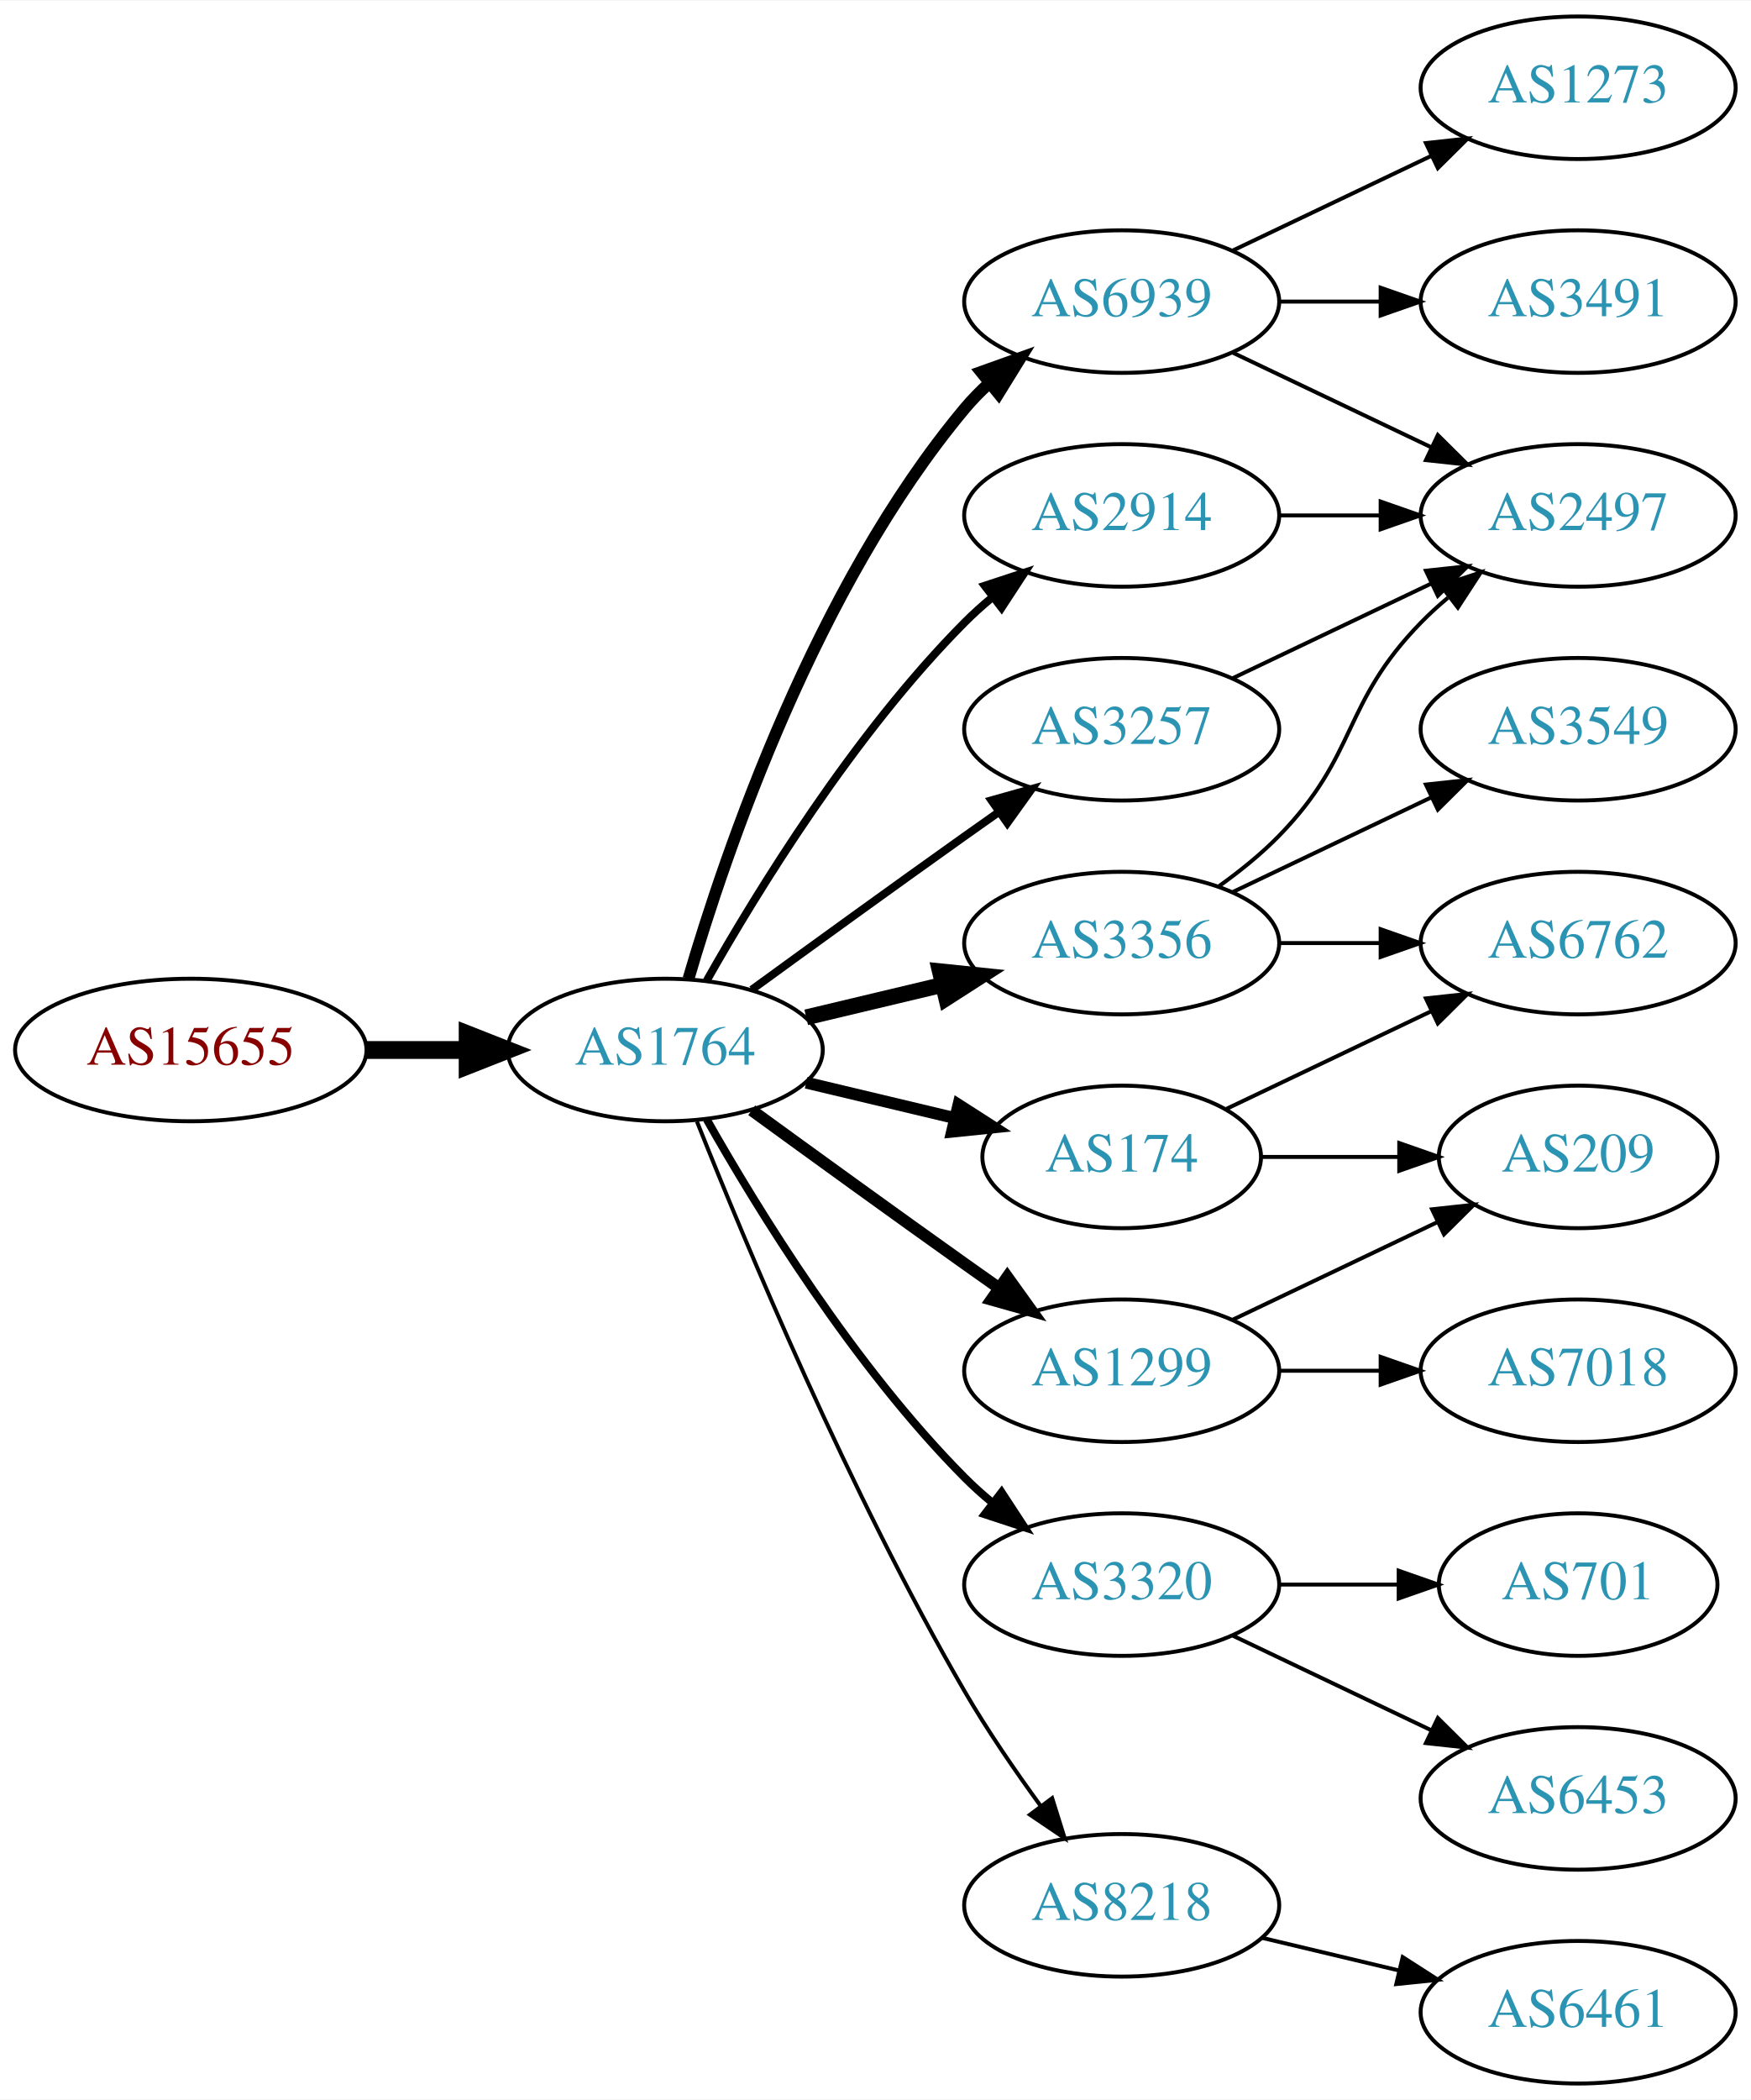
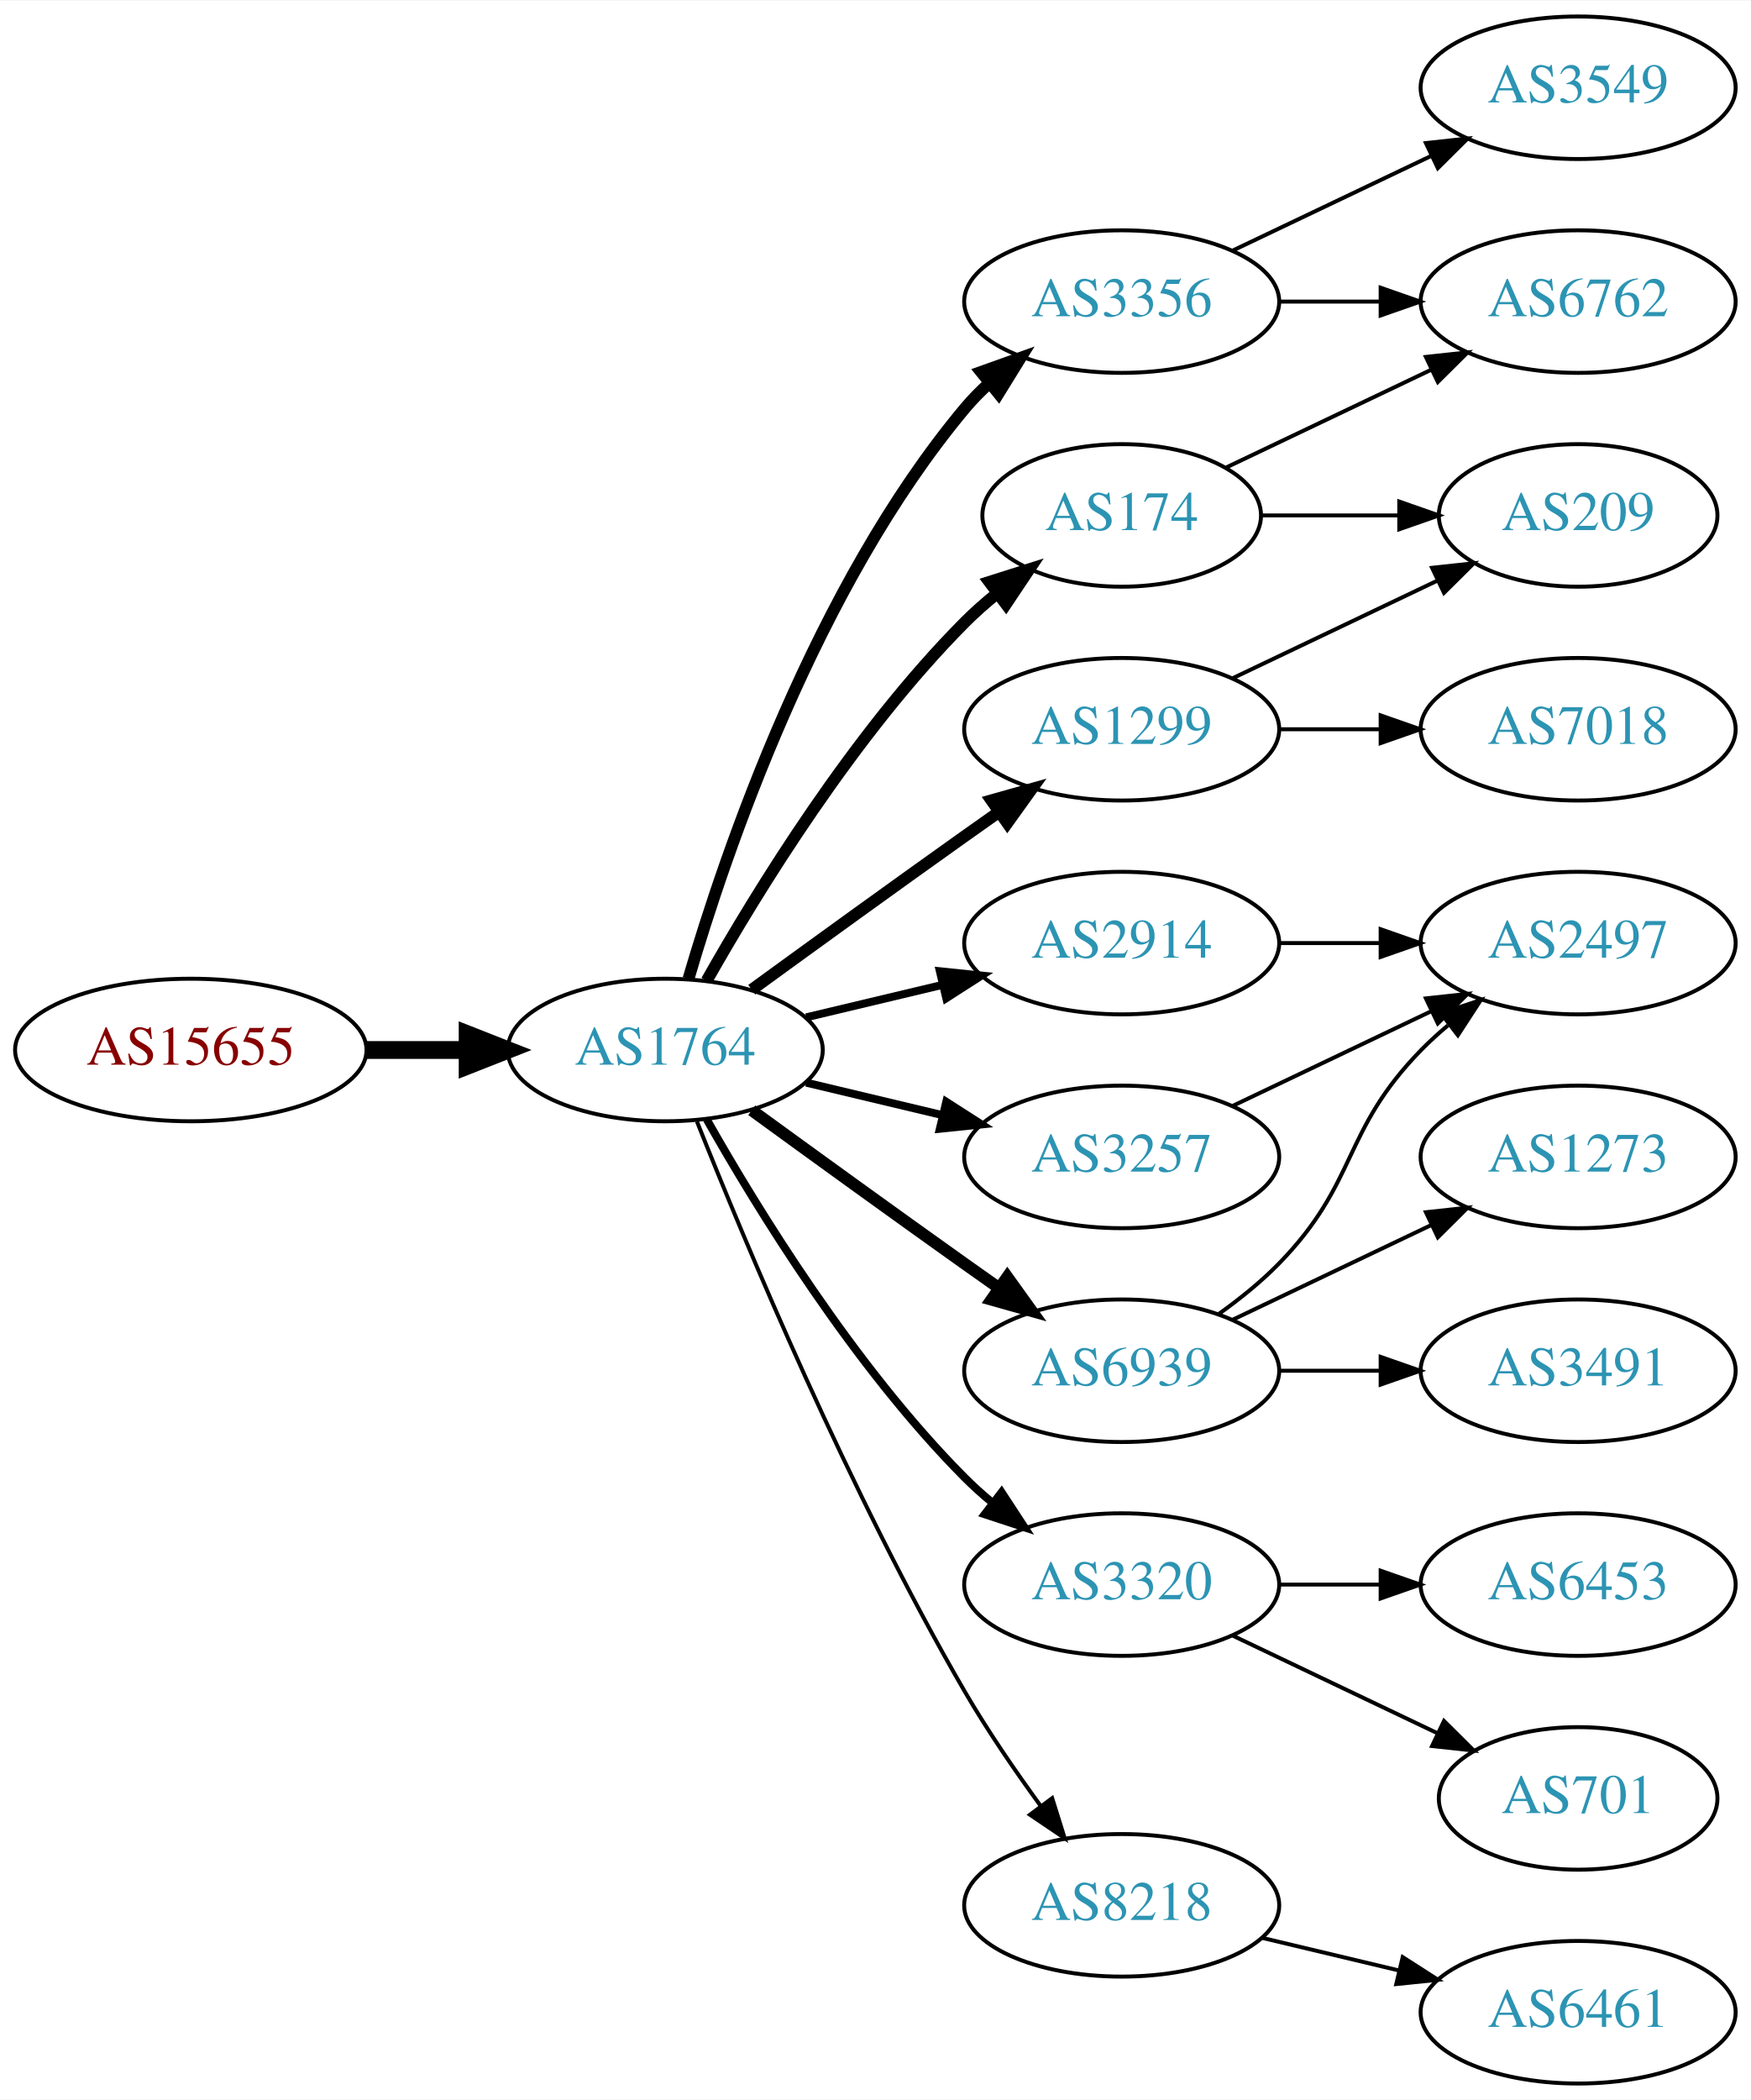
<svg xmlns="http://www.w3.org/2000/svg" xmlns:xlink="http://www.w3.org/1999/xlink" width="442pt" height="530pt" viewBox="0.00 0.00 442.27 530.00">
  <g id="graph0" class="graph" transform="scale(1 1) rotate(0) translate(4 526)">
    <polygon fill="white" stroke="none" points="-4,4 -4,-526 438.271,-526 438.271,4 -4,4" />
    <g id="node1" class="node">
      <g id="a_node1">
        <a xlink:href="/asn/15655" xlink:title="AS15655 ~ MANZ Solutions GmbH [AT]">
          <ellipse fill="#ffffff" stroke="black" cx="44.196" cy="-261" rx="44.393" ry="18" />
          <text text-anchor="middle" x="44.196" y="-257.3" font-family="Times,serif" font-size="14.00" fill="#880000">AS15655</text>
        </a>
      </g>
    </g>
    <g id="node2" class="node">
      <g id="a_node2">
        <a xlink:href="/asn/1764" xlink:title="AS1764 ~ NEXTLAYER-AS [AT]">
          <ellipse fill="#ffffff" stroke="black" cx="164.039" cy="-261" rx="39.794" ry="18" />
          <text text-anchor="middle" x="164.039" y="-257.3" font-family="Times,serif" font-size="14.00" fill="#2c94b3">AS1764</text>
        </a>
      </g>
    </g>
    <g id="edge1" class="edge">
      <path fill="none" stroke="black" stroke-width="4.5" d="M88.407,-261C96.72,-261 105.482,-261 113.965,-261" />
      <polygon fill="black" stroke="black" stroke-width="4.5" points="114.123,-264.938 124.123,-261 114.123,-257.063 114.123,-264.938" />
    </g>
    <g id="node3" class="node">
      <g id="a_node3">
-         <a xlink:href="/asn/6939" xlink:title="AS6939 ~ Hurricane Electric LLC [US]">
+         <a xlink:href="/asn/174" xlink:title="AS174 ~ Cogent Communications [US]">
+           <ellipse fill="#ffffff" stroke="black" cx="279.332" cy="-396" rx="35.194" ry="18" />
+           <text text-anchor="middle" x="279.332" y="-392.3" font-family="Times,serif" font-size="14.00" fill="#2c94b3">AS174</text>
+         </a>
+       </g>
+     </g>
+     <g id="edge2" class="edge">
+       <path fill="none" stroke="black" stroke-width="3" d="M174.498,-278.49C187.28,-301.096 211.712,-340.886 239.685,-369 242.185,-371.513 244.946,-373.949 247.807,-376.261" />
+       <polygon fill="black" stroke="black" stroke-width="3" points="245.905,-379.21 256.004,-382.413 250.108,-373.611 245.905,-379.21" />
+     </g>
+     <g id="node4" class="node">
+       <g id="a_node4">
+         <a xlink:href="/asn/3356" xlink:title="AS3356 ~ Level 3 Parent, LLC [US]">
          <ellipse fill="#ffffff" stroke="black" cx="279.332" cy="-450" rx="39.794" ry="18" />
-           <text text-anchor="middle" x="279.332" y="-446.3" font-family="Times,serif" font-size="14.00" fill="#2c94b3">AS6939</text>
-         </a>
-       </g>
-     </g>
-     <g id="edge2" class="edge">
+           <text text-anchor="middle" x="279.332" y="-446.3" font-family="Times,serif" font-size="14.00" fill="#2c94b3">AS3356</text>
+         </a>
+       </g>
+     </g>
+     <g id="edge3" class="edge">
      <path fill="none" stroke="black" stroke-width="3" d="M169.913,-279.002C179.227,-310.844 202.043,-377.981 239.685,-423 241.555,-425.237 243.654,-427.374 245.88,-429.396" />
      <polygon fill="black" stroke="black" stroke-width="3" points="243.823,-432.234 253.799,-435.804 248.227,-426.793 243.823,-432.234" />
    </g>
-     <g id="node4" class="node">
-       <g id="a_node4">
-         <a xlink:href="/asn/174" xlink:title="AS174 ~ Cogent Communications [US]">
-           <ellipse fill="#ffffff" stroke="black" cx="279.332" cy="-234" rx="35.194" ry="18" />
-           <text text-anchor="middle" x="279.332" y="-230.3" font-family="Times,serif" font-size="14.00" fill="#2c94b3">AS174</text>
-         </a>
-       </g>
-     </g>
-     <g id="edge3" class="edge">
-       <path fill="none" stroke="black" stroke-width="3" d="M199.646,-252.752C211.44,-249.942 224.745,-246.771 237.013,-243.847" />
-       <polygon fill="black" stroke="black" stroke-width="3" points="238.101,-247.186 247.018,-241.463 236.479,-240.376 238.101,-247.186" />
-     </g>
    <g id="node5" class="node">
      <g id="a_node5">
-         <a xlink:href="/asn/1299" xlink:title="AS1299 ~ Telia Carrier [EU]">
-           <ellipse fill="#ffffff" stroke="black" cx="279.332" cy="-180" rx="39.794" ry="18" />
-           <text text-anchor="middle" x="279.332" y="-176.3" font-family="Times,serif" font-size="14.00" fill="#2c94b3">AS1299</text>
+         <a xlink:href="/asn/2914" xlink:title="AS2914 ~ NTT America, Inc. [US]">
+           <ellipse fill="#ffffff" stroke="black" cx="279.332" cy="-288" rx="39.794" ry="18" />
+           <text text-anchor="middle" x="279.332" y="-284.3" font-family="Times,serif" font-size="14.00" fill="#2c94b3">AS2914</text>
        </a>
      </g>
    </g>
    <g id="edge4" class="edge">
-       <path fill="none" stroke="black" stroke-width="3" d="M185.887,-245.778C200.821,-234.909 221.435,-219.975 239.685,-207 242.506,-204.995 245.449,-202.915 248.397,-200.841" />
-       <polygon fill="black" stroke="black" stroke-width="3" points="250.443,-203.681 256.621,-195.074 246.424,-197.95 250.443,-203.681" />
+       <path fill="none" stroke="black" stroke-width="2" d="M199.646,-269.248C210.517,-271.838 222.671,-274.735 234.114,-277.462" />
+       <polygon fill="black" stroke="black" stroke-width="2" points="233.397,-280.889 243.936,-279.803 235.02,-274.08 233.397,-280.889" />
    </g>
    <g id="node6" class="node">
      <g id="a_node6">
+         <a xlink:href="/asn/1299" xlink:title="AS1299 ~ Telia Carrier [EU]">
+           <ellipse fill="#ffffff" stroke="black" cx="279.332" cy="-342" rx="39.794" ry="18" />
+           <text text-anchor="middle" x="279.332" y="-338.3" font-family="Times,serif" font-size="14.00" fill="#2c94b3">AS1299</text>
+         </a>
+       </g>
+     </g>
+     <g id="edge5" class="edge">
+       <path fill="none" stroke="black" stroke-width="3" d="M185.887,-276.222C200.821,-287.091 221.435,-302.025 239.685,-315 242.506,-317.005 245.449,-319.085 248.397,-321.159" />
+       <polygon fill="black" stroke="black" stroke-width="3" points="246.424,-324.05 256.621,-326.926 250.443,-318.319 246.424,-324.05" />
+     </g>
+     <g id="node7" class="node">
+       <g id="a_node7">
        <a xlink:href="/asn/3320" xlink:title="AS3320 ~ DTAG [DE]">
          <ellipse fill="#ffffff" stroke="black" cx="279.332" cy="-126" rx="39.794" ry="18" />
          <text text-anchor="middle" x="279.332" y="-122.3" font-family="Times,serif" font-size="14.00" fill="#2c94b3">AS3320</text>
        </a>
      </g>
    </g>
-     <g id="edge5" class="edge">
+     <g id="edge6" class="edge">
      <path fill="none" stroke="black" stroke-width="2" d="M174.498,-243.51C187.28,-220.904 211.712,-181.114 239.685,-153 241.796,-150.879 244.092,-148.812 246.477,-146.829" />
      <polygon fill="black" stroke="black" stroke-width="2" points="248.993,-149.31 254.793,-140.444 244.73,-143.758 248.993,-149.31" />
    </g>
-     <g id="node7" class="node">
-       <g id="a_node7">
-         <a xlink:href="/asn/2914" xlink:title="AS2914 ~ NTT America, Inc. [US]">
-           <ellipse fill="#ffffff" stroke="black" cx="279.332" cy="-396" rx="39.794" ry="18" />
-           <text text-anchor="middle" x="279.332" y="-392.3" font-family="Times,serif" font-size="14.00" fill="#2c94b3">AS2914</text>
-         </a>
-       </g>
-     </g>
-     <g id="edge6" class="edge">
-       <path fill="none" stroke="black" stroke-width="2" d="M174.498,-278.49C187.28,-301.096 211.712,-340.886 239.685,-369 241.796,-371.121 244.092,-373.188 246.477,-375.171" />
-       <polygon fill="black" stroke="black" stroke-width="2" points="244.73,-378.242 254.793,-381.556 248.993,-372.69 244.73,-378.242" />
-     </g>
    <g id="node8" class="node">
      <g id="a_node8">
-         <a xlink:href="/asn/3356" xlink:title="AS3356 ~ Level 3 Parent, LLC [US]">
-           <ellipse fill="#ffffff" stroke="black" cx="279.332" cy="-288" rx="39.794" ry="18" />
-           <text text-anchor="middle" x="279.332" y="-284.3" font-family="Times,serif" font-size="14.00" fill="#2c94b3">AS3356</text>
+         <a xlink:href="/asn/6939" xlink:title="AS6939 ~ Hurricane Electric LLC [US]">
+           <ellipse fill="#ffffff" stroke="black" cx="279.332" cy="-180" rx="39.794" ry="18" />
+           <text text-anchor="middle" x="279.332" y="-176.3" font-family="Times,serif" font-size="14.00" fill="#2c94b3">AS6939</text>
        </a>
      </g>
    </g>
    <g id="edge7" class="edge">
-       <path fill="none" stroke="black" stroke-width="4" d="M199.646,-269.248C210.517,-271.838 222.671,-274.735 234.114,-277.462" />
-       <polygon fill="black" stroke="black" stroke-width="4" points="233.397,-280.889 243.936,-279.803 235.02,-274.08 233.397,-280.889" />
+       <path fill="none" stroke="black" stroke-width="3" d="M185.887,-245.778C200.821,-234.909 221.435,-219.975 239.685,-207 242.506,-204.995 245.449,-202.915 248.397,-200.841" />
+       <polygon fill="black" stroke="black" stroke-width="3" points="250.443,-203.681 256.621,-195.074 246.424,-197.95 250.443,-203.681" />
    </g>
    <g id="node9" class="node">
      <g id="a_node9">
        <a xlink:href="/asn/8218" xlink:title="AS8218 ~ legacy Neotelecoms [FR]">
          <ellipse fill="#ffffff" stroke="black" cx="279.332" cy="-45" rx="39.794" ry="18" />
          <text text-anchor="middle" x="279.332" y="-41.3" font-family="Times,serif" font-size="14.00" fill="#2c94b3">AS8218</text>
        </a>
      </g>
    </g>
    <g id="edge8" class="edge">
      <path fill="none" stroke="black" d="M172.042,-242.949C184.169,-212.43 210.587,-149.067 239.685,-99 245.392,-89.181 252.43,-78.922 258.929,-70.016" />
      <polygon fill="black" stroke="black" points="261.77,-72.061 264.934,-61.95 256.155,-67.881 261.77,-72.061" />
    </g>
    <g id="node10" class="node">
      <g id="a_node10">
        <a xlink:href="/asn/3257" xlink:title="AS3257 ~ GTT [DE]">
-           <ellipse fill="#ffffff" stroke="black" cx="279.332" cy="-342" rx="39.794" ry="18" />
-           <text text-anchor="middle" x="279.332" y="-338.3" font-family="Times,serif" font-size="14.00" fill="#2c94b3">AS3257</text>
+           <ellipse fill="#ffffff" stroke="black" cx="279.332" cy="-234" rx="39.794" ry="18" />
+           <text text-anchor="middle" x="279.332" y="-230.3" font-family="Times,serif" font-size="14.00" fill="#2c94b3">AS3257</text>
        </a>
      </g>
    </g>
    <g id="edge9" class="edge">
-       <path fill="none" stroke="black" stroke-width="2" d="M185.887,-276.222C200.821,-287.091 221.435,-302.025 239.685,-315 242.506,-317.005 245.449,-319.085 248.397,-321.159" />
-       <polygon fill="black" stroke="black" stroke-width="2" points="246.424,-324.05 256.621,-326.926 250.443,-318.319 246.424,-324.05" />
+       <path fill="none" stroke="black" stroke-width="2" d="M199.646,-252.752C210.517,-250.162 222.671,-247.265 234.114,-244.538" />
+       <polygon fill="black" stroke="black" stroke-width="2" points="235.02,-247.92 243.936,-242.197 233.397,-241.111 235.02,-247.92" />
+     </g>
+     <g id="node12" class="node">
+       <g id="a_node12">
+         <a xlink:href="/asn/6762" xlink:title="AS6762 ~ TELECOM ITALIA SPARKLE S.p.A. [IT]">
+           <ellipse fill="#ffffff" stroke="black" cx="394.625" cy="-450" rx="39.794" ry="18" />
+           <text text-anchor="middle" x="394.625" y="-446.3" font-family="Times,serif" font-size="14.00" fill="#2c94b3">AS6762</text>
+         </a>
+       </g>
+     </g>
+     <g id="edge23" class="edge">
+       <path fill="none" stroke="black" d="M305.757,-408.119C321.059,-415.413 340.783,-424.814 357.665,-432.86" />
+       <polygon fill="black" stroke="black" points="356.172,-436.026 366.705,-437.169 359.184,-429.707 356.172,-436.026" />
+     </g>
+     <g id="node14" class="node">
+       <g id="a_node14">
+         <a xlink:href="/asn/209" xlink:title="AS209 ~ CenturyLink Communications, LLC [US]">
+           <ellipse fill="#ffffff" stroke="black" cx="394.625" cy="-396" rx="35.194" ry="18" />
+           <text text-anchor="middle" x="394.625" y="-392.3" font-family="Times,serif" font-size="14.00" fill="#2c94b3">AS209</text>
+         </a>
+       </g>
+     </g>
+     <g id="edge22" class="edge">
+       <path fill="none" stroke="black" d="M314.631,-396C325.501,-396 337.678,-396 349.156,-396" />
+       <polygon fill="black" stroke="black" points="349.442,-399.5 359.442,-396 349.442,-392.5 349.442,-399.5" />
    </g>
    <g id="node11" class="node">
      <g id="a_node11">
-         <a xlink:href="/asn/1273" xlink:title="AS1273 ~ Vodafone Group PLC [EU]">
+         <a xlink:href="/asn/3549" xlink:title="AS3549 ~ Level 3 Parent, LLC [US]">
          <ellipse fill="#ffffff" stroke="black" cx="394.625" cy="-504" rx="39.794" ry="18" />
-           <text text-anchor="middle" x="394.625" y="-500.3" font-family="Times,serif" font-size="14.00" fill="#2c94b3">AS1273</text>
+           <text text-anchor="middle" x="394.625" y="-500.3" font-family="Times,serif" font-size="14.00" fill="#2c94b3">AS3549</text>
        </a>
      </g>
    </g>
    <g id="edge10" class="edge">
      <path fill="none" stroke="black" d="M307.468,-462.934C322.462,-470.081 341.283,-479.052 357.506,-486.785" />
      <polygon fill="black" stroke="black" points="356.177,-490.028 366.71,-491.171 359.188,-483.709 356.177,-490.028" />
    </g>
-     <g id="node12" class="node">
-       <g id="a_node12">
-         <a xlink:href="/asn/2497" xlink:title="AS2497 ~ Internet Initiative Japan Inc. [JP]">
-           <ellipse fill="#ffffff" stroke="black" cx="394.625" cy="-396" rx="39.794" ry="18" />
-           <text text-anchor="middle" x="394.625" y="-392.3" font-family="Times,serif" font-size="14.00" fill="#2c94b3">AS2497</text>
-         </a>
-       </g>
-     </g>
    <g id="edge11" class="edge">
-       <path fill="none" stroke="black" d="M307.468,-437.066C322.462,-429.919 341.283,-420.948 357.506,-413.215" />
-       <polygon fill="black" stroke="black" points="359.188,-416.291 366.71,-408.829 356.177,-409.972 359.188,-416.291" />
+       <path fill="none" stroke="black" d="M319.004,-450C327.207,-450 335.971,-450 344.503,-450" />
+       <polygon fill="black" stroke="black" points="344.742,-453.5 354.742,-450 344.742,-446.5 344.742,-453.5" />
    </g>
    <g id="node13" class="node">
      <g id="a_node13">
-         <a xlink:href="/asn/3491" xlink:title="AS3491 ~ PCCW Global, Inc. [US]">
-           <ellipse fill="#ffffff" stroke="black" cx="394.625" cy="-450" rx="39.794" ry="18" />
-           <text text-anchor="middle" x="394.625" y="-446.3" font-family="Times,serif" font-size="14.00" fill="#2c94b3">AS3491</text>
+         <a xlink:href="/asn/2497" xlink:title="AS2497 ~ Internet Initiative Japan Inc. [JP]">
+           <ellipse fill="#ffffff" stroke="black" cx="394.625" cy="-288" rx="39.794" ry="18" />
+           <text text-anchor="middle" x="394.625" y="-284.3" font-family="Times,serif" font-size="14.00" fill="#2c94b3">AS2497</text>
        </a>
      </g>
    </g>
    <g id="edge12" class="edge">
-       <path fill="none" stroke="black" d="M319.004,-450C327.207,-450 335.971,-450 344.503,-450" />
-       <polygon fill="black" stroke="black" points="344.742,-453.5 354.742,-450 344.742,-446.5 344.742,-453.5" />
-     </g>
-     <g id="node14" class="node">
-       <g id="a_node14">
-         <a xlink:href="/asn/6762" xlink:title="AS6762 ~ TELECOM ITALIA SPARKLE S.p.A. [IT]">
-           <ellipse fill="#ffffff" stroke="black" cx="394.625" cy="-288" rx="39.794" ry="18" />
-           <text text-anchor="middle" x="394.625" y="-284.3" font-family="Times,serif" font-size="14.00" fill="#2c94b3">AS6762</text>
-         </a>
-       </g>
+       <path fill="none" stroke="black" d="M319.004,-288C327.207,-288 335.971,-288 344.503,-288" />
+       <polygon fill="black" stroke="black" points="344.742,-291.5 354.742,-288 344.742,-284.5 344.742,-291.5" />
    </g>
    <g id="edge13" class="edge">
-       <path fill="none" stroke="black" d="M305.757,-246.119C321.059,-253.413 340.783,-262.814 357.665,-270.86" />
-       <polygon fill="black" stroke="black" points="356.172,-274.026 366.705,-275.169 359.184,-267.707 356.172,-274.026" />
+       <path fill="none" stroke="black" d="M307.468,-354.934C322.9,-362.29 342.385,-371.577 358.92,-379.459" />
+       <polygon fill="black" stroke="black" points="357.729,-382.768 368.262,-383.911 360.741,-376.449 357.729,-382.768" />
    </g>
    <g id="node15" class="node">
      <g id="a_node15">
-         <a xlink:href="/asn/209" xlink:title="AS209 ~ CenturyLink Communications, LLC [US]">
-           <ellipse fill="#ffffff" stroke="black" cx="394.625" cy="-234" rx="35.194" ry="18" />
-           <text text-anchor="middle" x="394.625" y="-230.3" font-family="Times,serif" font-size="14.00" fill="#2c94b3">AS209</text>
+         <a xlink:href="/asn/7018" xlink:title="AS7018 ~ AT&amp;T Services, Inc. [US]">
+           <ellipse fill="#ffffff" stroke="black" cx="394.625" cy="-342" rx="39.794" ry="18" />
+           <text text-anchor="middle" x="394.625" y="-338.3" font-family="Times,serif" font-size="14.00" fill="#2c94b3">AS7018</text>
        </a>
      </g>
    </g>
    <g id="edge14" class="edge">
-       <path fill="none" stroke="black" d="M314.631,-234C325.501,-234 337.678,-234 349.156,-234" />
-       <polygon fill="black" stroke="black" points="349.442,-237.5 359.442,-234 349.442,-230.5 349.442,-237.5" />
-     </g>
-     <g id="edge15" class="edge">
-       <path fill="none" stroke="black" d="M307.468,-192.934C322.9,-200.29 342.385,-209.577 358.92,-217.459" />
-       <polygon fill="black" stroke="black" points="357.729,-220.768 368.262,-221.911 360.741,-214.449 357.729,-220.768" />
+       <path fill="none" stroke="black" d="M319.004,-342C327.207,-342 335.971,-342 344.503,-342" />
+       <polygon fill="black" stroke="black" points="344.742,-345.5 354.742,-342 344.742,-338.5 344.742,-345.5" />
    </g>
    <g id="node16" class="node">
      <g id="a_node16">
-         <a xlink:href="/asn/7018" xlink:title="AS7018 ~ AT&amp;T Services, Inc. [US]">
-           <ellipse fill="#ffffff" stroke="black" cx="394.625" cy="-180" rx="39.794" ry="18" />
-           <text text-anchor="middle" x="394.625" y="-176.3" font-family="Times,serif" font-size="14.00" fill="#2c94b3">AS7018</text>
-         </a>
-       </g>
-     </g>
-     <g id="edge16" class="edge">
-       <path fill="none" stroke="black" d="M319.004,-180C327.207,-180 335.971,-180 344.503,-180" />
-       <polygon fill="black" stroke="black" points="344.742,-183.5 354.742,-180 344.742,-176.5 344.742,-183.5" />
+         <a xlink:href="/asn/6453" xlink:title="AS6453 ~ TATA COMMUNICATIONS (AMERICA) INC [US]">
+           <ellipse fill="#ffffff" stroke="black" cx="394.625" cy="-126" rx="39.794" ry="18" />
+           <text text-anchor="middle" x="394.625" y="-122.3" font-family="Times,serif" font-size="14.00" fill="#2c94b3">AS6453</text>
+         </a>
+       </g>
+     </g>
+     <g id="edge15" class="edge">
+       <path fill="none" stroke="black" d="M319.004,-126C327.207,-126 335.971,-126 344.503,-126" />
+       <polygon fill="black" stroke="black" points="344.742,-129.5 354.742,-126 344.742,-122.5 344.742,-129.5" />
    </g>
    <g id="node17" class="node">
      <g id="a_node17">
        <a xlink:href="/asn/701" xlink:title="AS701 ~ UUNET [US]">
-           <ellipse fill="#ffffff" stroke="black" cx="394.625" cy="-126" rx="35.194" ry="18" />
-           <text text-anchor="middle" x="394.625" y="-122.3" font-family="Times,serif" font-size="14.00" fill="#2c94b3">AS701</text>
-         </a>
-       </g>
-     </g>
-     <g id="edge17" class="edge">
-       <path fill="none" stroke="black" d="M319.004,-126C328.709,-126 339.2,-126 349.163,-126" />
-       <polygon fill="black" stroke="black" points="349.299,-129.5 359.299,-126 349.299,-122.5 349.299,-129.5" />
+           <ellipse fill="#ffffff" stroke="black" cx="394.625" cy="-72" rx="35.194" ry="18" />
+           <text text-anchor="middle" x="394.625" y="-68.3" font-family="Times,serif" font-size="14.00" fill="#2c94b3">AS701</text>
+         </a>
+       </g>
+     </g>
+     <g id="edge16" class="edge">
+       <path fill="none" stroke="black" d="M307.468,-113.066C322.9,-105.71 342.385,-96.423 358.92,-88.541" />
+       <polygon fill="black" stroke="black" points="360.741,-91.551 368.262,-84.089 357.729,-85.232 360.741,-91.551" />
+     </g>
+     <g id="edge19" class="edge">
+       <path fill="none" stroke="black" d="M303.926,-194.389C309.182,-198.148 314.513,-202.437 318.978,-207 339.151,-227.617 334.806,-240.383 354.978,-261 357.071,-263.139 359.354,-265.218 361.731,-267.21" />
+       <polygon fill="black" stroke="black" points="359.974,-270.275 370.031,-273.611 364.249,-264.732 359.974,-270.275" />
    </g>
    <g id="node18" class="node">
      <g id="a_node18">
-         <a xlink:href="/asn/6453" xlink:title="AS6453 ~ TATA COMMUNICATIONS (AMERICA) INC [US]">
-           <ellipse fill="#ffffff" stroke="black" cx="394.625" cy="-72" rx="39.794" ry="18" />
-           <text text-anchor="middle" x="394.625" y="-68.3" font-family="Times,serif" font-size="14.00" fill="#2c94b3">AS6453</text>
-         </a>
-       </g>
-     </g>
-     <g id="edge18" class="edge">
-       <path fill="none" stroke="black" d="M307.468,-113.066C322.462,-105.919 341.283,-96.948 357.506,-89.215" />
-       <polygon fill="black" stroke="black" points="359.188,-92.291 366.71,-84.829 356.177,-85.972 359.188,-92.291" />
-     </g>
-     <g id="edge23" class="edge">
-       <path fill="none" stroke="black" d="M319.004,-396C327.207,-396 335.971,-396 344.503,-396" />
-       <polygon fill="black" stroke="black" points="344.742,-399.5 354.742,-396 344.742,-392.5 344.742,-399.5" />
-     </g>
-     <g id="edge21" class="edge">
-       <path fill="none" stroke="black" d="M303.926,-302.389C309.182,-306.148 314.513,-310.437 318.978,-315 339.151,-335.617 334.806,-348.383 354.978,-369 357.071,-371.139 359.354,-373.218 361.731,-375.21" />
-       <polygon fill="black" stroke="black" points="359.974,-378.275 370.031,-381.611 364.249,-372.732 359.974,-378.275" />
-     </g>
-     <g id="edge20" class="edge">
-       <path fill="none" stroke="black" d="M319.004,-288C327.207,-288 335.971,-288 344.503,-288" />
-       <polygon fill="black" stroke="black" points="344.742,-291.5 354.742,-288 344.742,-284.5 344.742,-291.5" />
+         <a xlink:href="/asn/1273" xlink:title="AS1273 ~ Vodafone Group PLC [EU]">
+           <ellipse fill="#ffffff" stroke="black" cx="394.625" cy="-234" rx="39.794" ry="18" />
+           <text text-anchor="middle" x="394.625" y="-230.3" font-family="Times,serif" font-size="14.00" fill="#2c94b3">AS1273</text>
+         </a>
+       </g>
+     </g>
+     <g id="edge17" class="edge">
+       <path fill="none" stroke="black" d="M307.468,-192.934C322.462,-200.081 341.283,-209.052 357.506,-216.785" />
+       <polygon fill="black" stroke="black" points="356.177,-220.028 366.71,-221.171 359.188,-213.709 356.177,-220.028" />
    </g>
    <g id="node19" class="node">
      <g id="a_node19">
-         <a xlink:href="/asn/3549" xlink:title="AS3549 ~ Level 3 Parent, LLC [US]">
-           <ellipse fill="#ffffff" stroke="black" cx="394.625" cy="-342" rx="39.794" ry="18" />
-           <text text-anchor="middle" x="394.625" y="-338.3" font-family="Times,serif" font-size="14.00" fill="#2c94b3">AS3549</text>
-         </a>
-       </g>
-     </g>
-     <g id="edge19" class="edge">
-       <path fill="none" stroke="black" d="M307.468,-300.934C322.462,-308.081 341.283,-317.052 357.506,-324.785" />
-       <polygon fill="black" stroke="black" points="356.177,-328.028 366.71,-329.171 359.188,-321.709 356.177,-328.028" />
+         <a xlink:href="/asn/3491" xlink:title="AS3491 ~ PCCW Global, Inc. [US]">
+           <ellipse fill="#ffffff" stroke="black" cx="394.625" cy="-180" rx="39.794" ry="18" />
+           <text text-anchor="middle" x="394.625" y="-176.3" font-family="Times,serif" font-size="14.00" fill="#2c94b3">AS3491</text>
+         </a>
+       </g>
+     </g>
+     <g id="edge18" class="edge">
+       <path fill="none" stroke="black" d="M319.004,-180C327.207,-180 335.971,-180 344.503,-180" />
+       <polygon fill="black" stroke="black" points="344.742,-183.5 354.742,-180 344.742,-176.5 344.742,-183.5" />
    </g>
    <g id="node20" class="node">
      <g id="a_node20">
        <a xlink:href="/asn/6461" xlink:title="AS6461 ~ Zayo Bandwidth [US]">
          <ellipse fill="#ffffff" stroke="black" cx="394.625" cy="-18" rx="39.794" ry="18" />
          <text text-anchor="middle" x="394.625" y="-14.3" font-family="Times,serif" font-size="14.00" fill="#2c94b3">AS6461</text>
        </a>
      </g>
    </g>
-     <g id="edge22" class="edge">
+     <g id="edge20" class="edge">
      <path fill="none" stroke="black" d="M314.939,-36.752C325.81,-34.162 337.964,-31.265 349.407,-28.538" />
      <polygon fill="black" stroke="black" points="350.313,-31.92 359.229,-26.197 348.69,-25.111 350.313,-31.92" />
    </g>
-     <g id="edge24" class="edge">
-       <path fill="none" stroke="black" d="M307.468,-354.934C322.462,-362.081 341.283,-371.052 357.506,-378.785" />
-       <polygon fill="black" stroke="black" points="356.177,-382.028 366.71,-383.171 359.188,-375.709 356.177,-382.028" />
+     <g id="edge21" class="edge">
+       <path fill="none" stroke="black" d="M307.468,-246.934C322.462,-254.081 341.283,-263.052 357.506,-270.785" />
+       <polygon fill="black" stroke="black" points="356.177,-274.028 366.71,-275.171 359.188,-267.709 356.177,-274.028" />
    </g>
  </g>
</svg>
